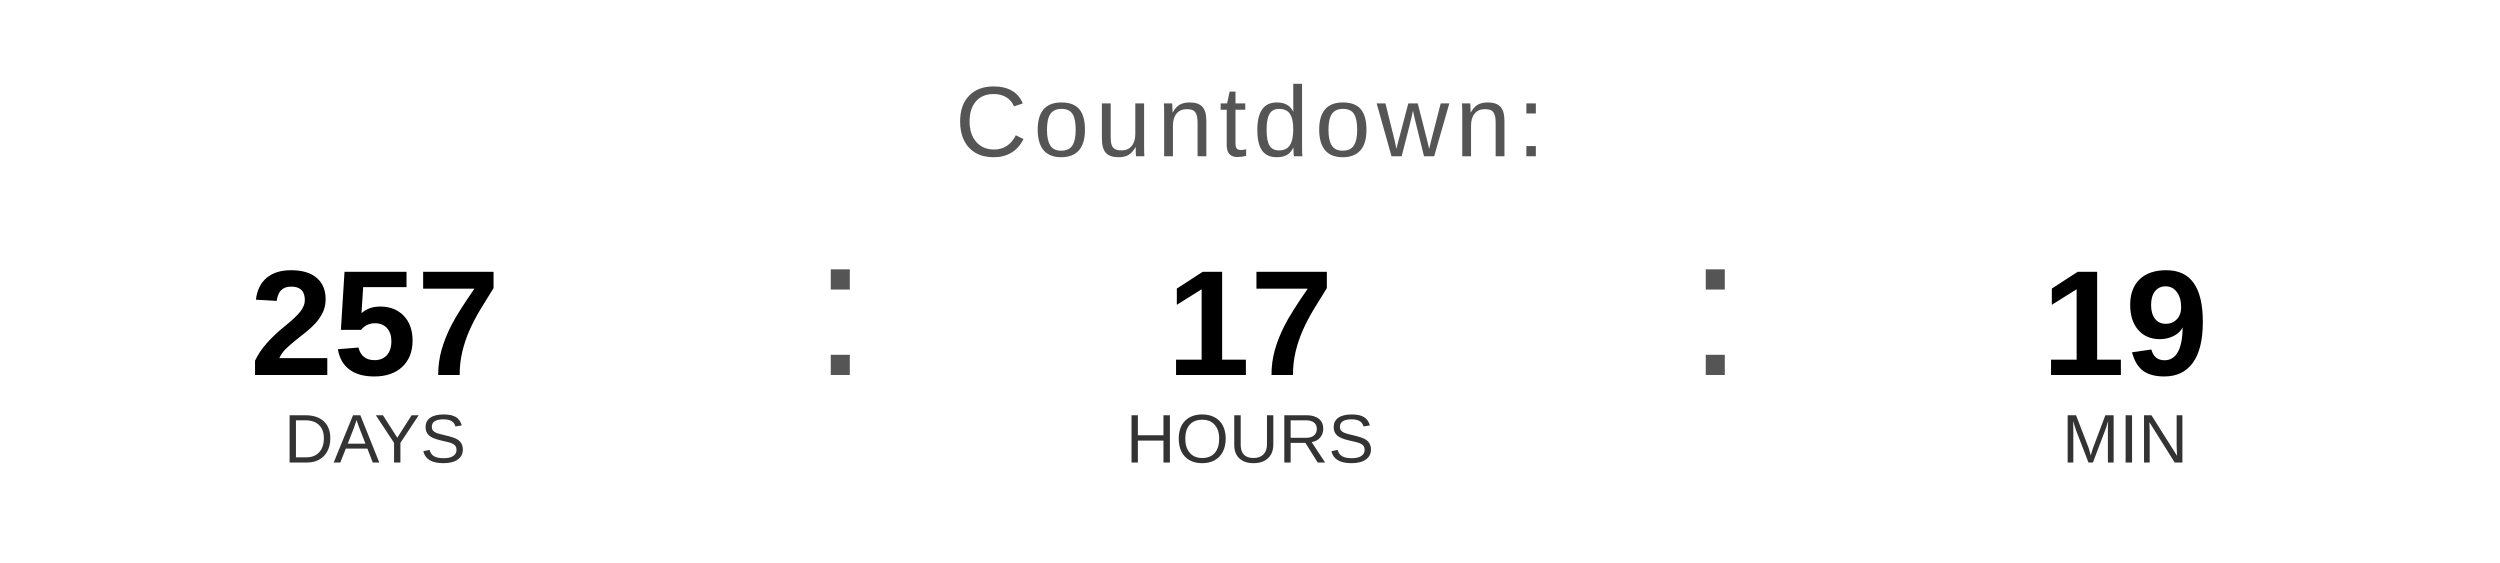
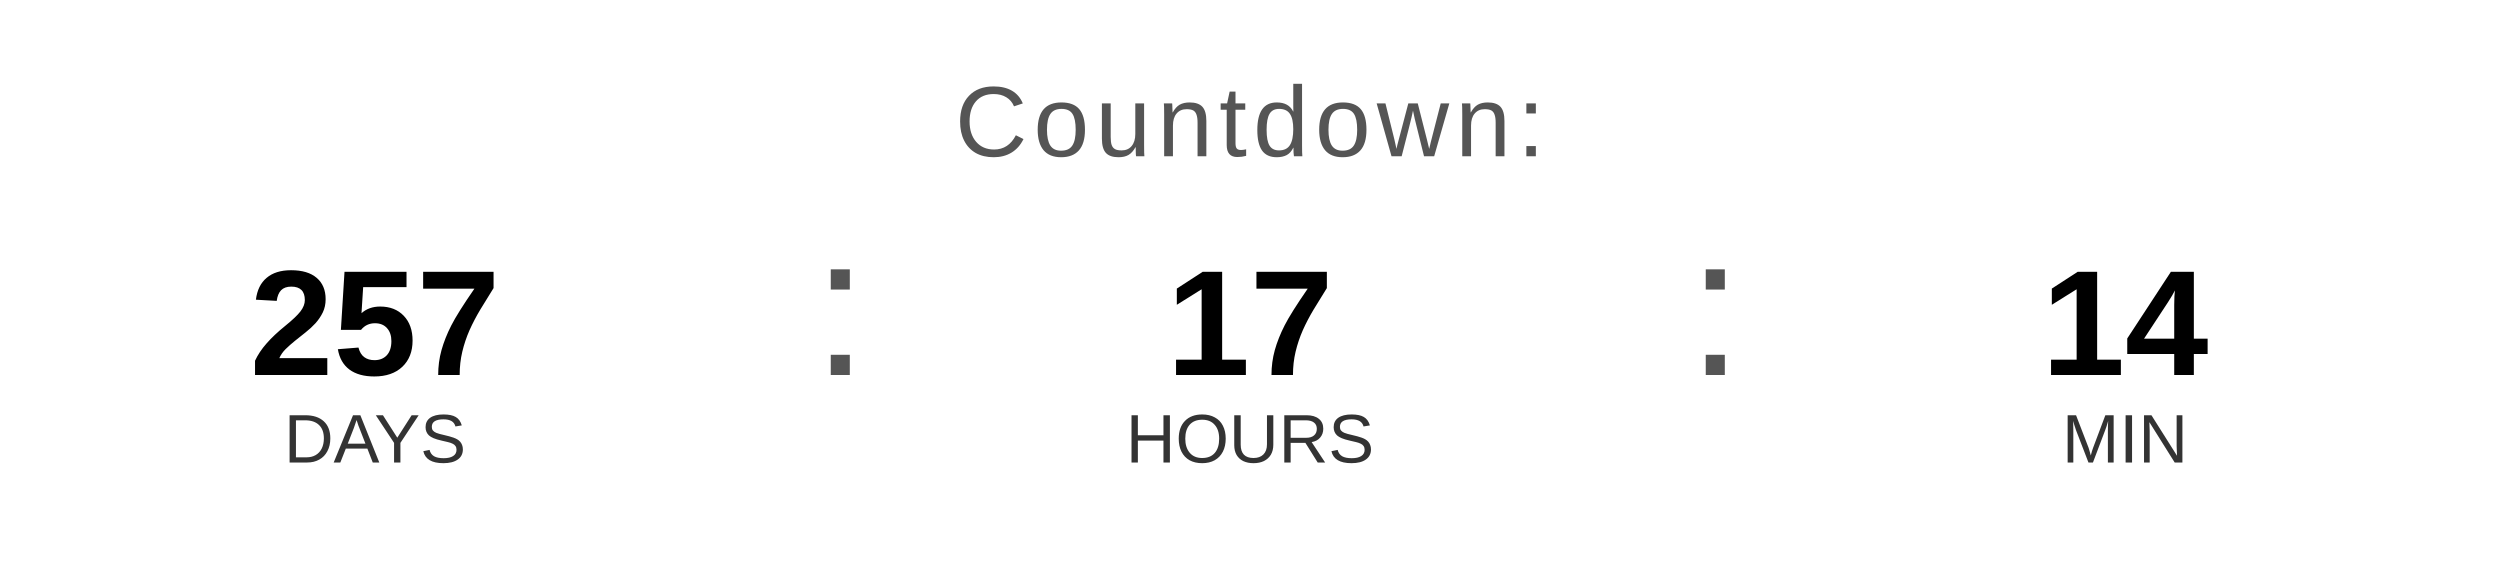
<svg xmlns="http://www.w3.org/2000/svg" width="400" height="90" viewBox="0 0 400 90">
  <text x="200" y="25" font-family="Arial, Helvetica, sans-serif" font-size="16" fill="#555555" text-anchor="middle" letter-spacing="1">
    Countdown:
  </text>
  <text x="60" y="60" font-family="Arial, Helvetica, sans-serif" font-size="24" font-weight="bold" fill="#000000" text-anchor="middle">257</text>
  <text x="60" y="74" font-family="Arial, Helvetica, sans-serif" font-size="11" fill="#333333" text-anchor="middle">DAYS</text>
  <text x="130" y="60" font-family="Arial, sans-serif" font-size="32" fill="#555555">:</text>
  <text x="200" y="60" font-family="Arial, Helvetica, sans-serif" font-size="24" font-weight="bold" fill="#000000" text-anchor="middle">17</text>
  <text x="200" y="74" font-family="Arial, Helvetica, sans-serif" font-size="11" fill="#333333" text-anchor="middle">HOURS</text>
  <text x="270" y="60" font-family="Arial, sans-serif" font-size="32" fill="#555555">:</text>
-   <text x="340" y="60" font-family="Arial, Helvetica, sans-serif" font-size="24" font-weight="bold" fill="#000000" text-anchor="middle">19</text>
+   <text x="340" y="60" font-family="Arial, Helvetica, sans-serif" font-size="24" font-weight="bold" fill="#000000" text-anchor="middle">14</text>
  <text x="340" y="74" font-family="Arial, Helvetica, sans-serif" font-size="11" fill="#333333" text-anchor="middle">MIN</text>
</svg>
